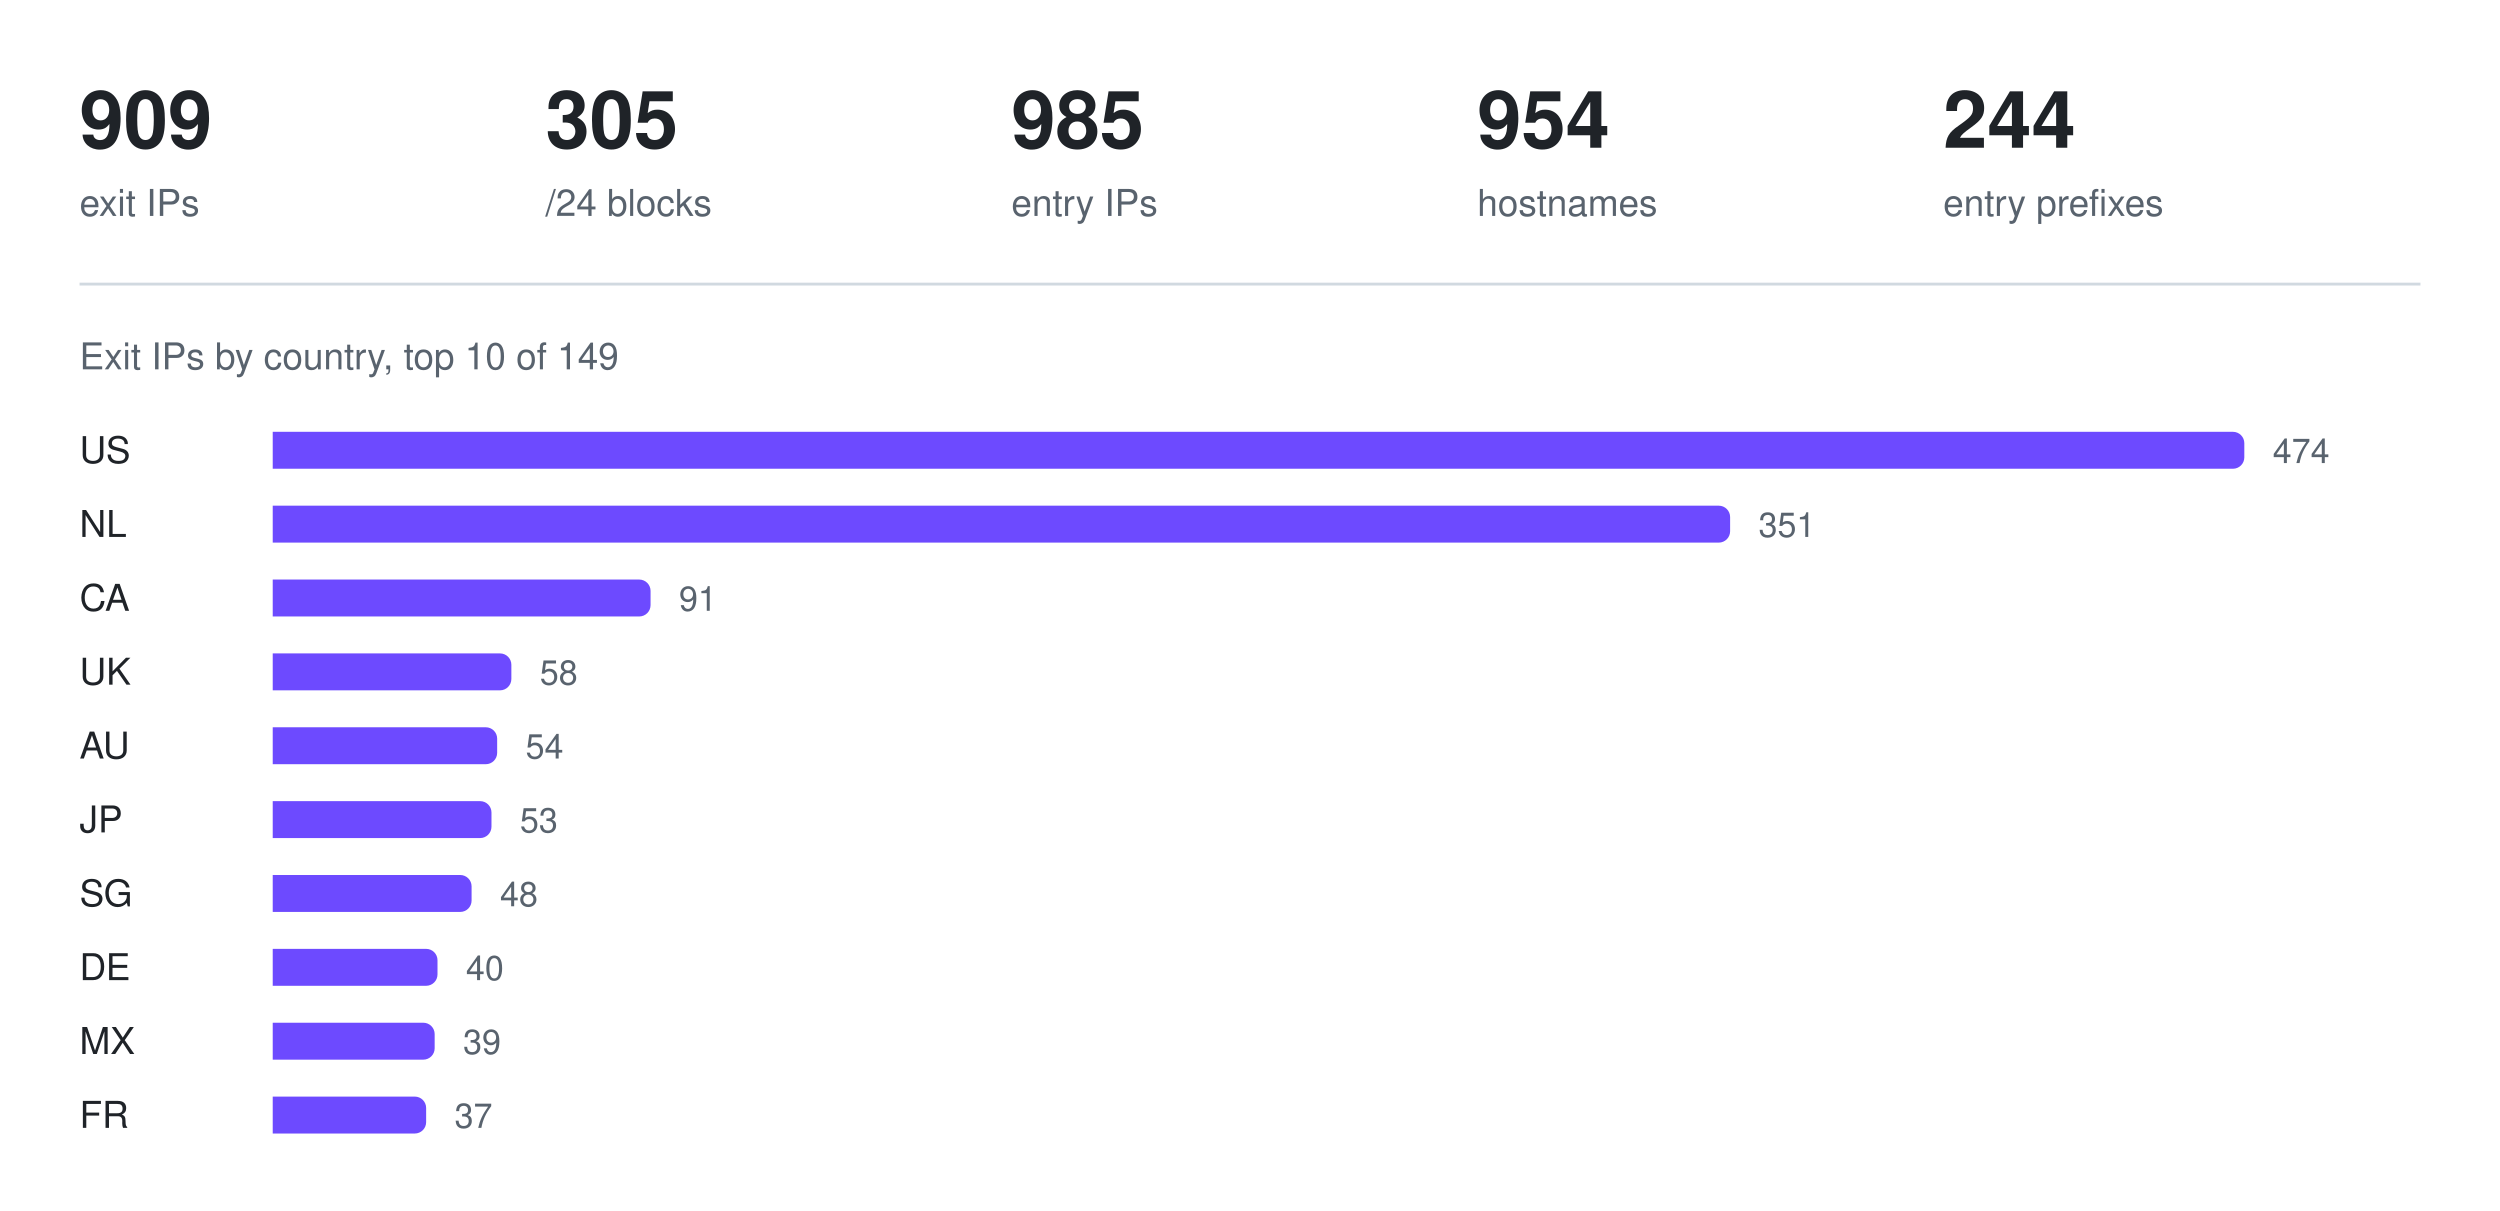
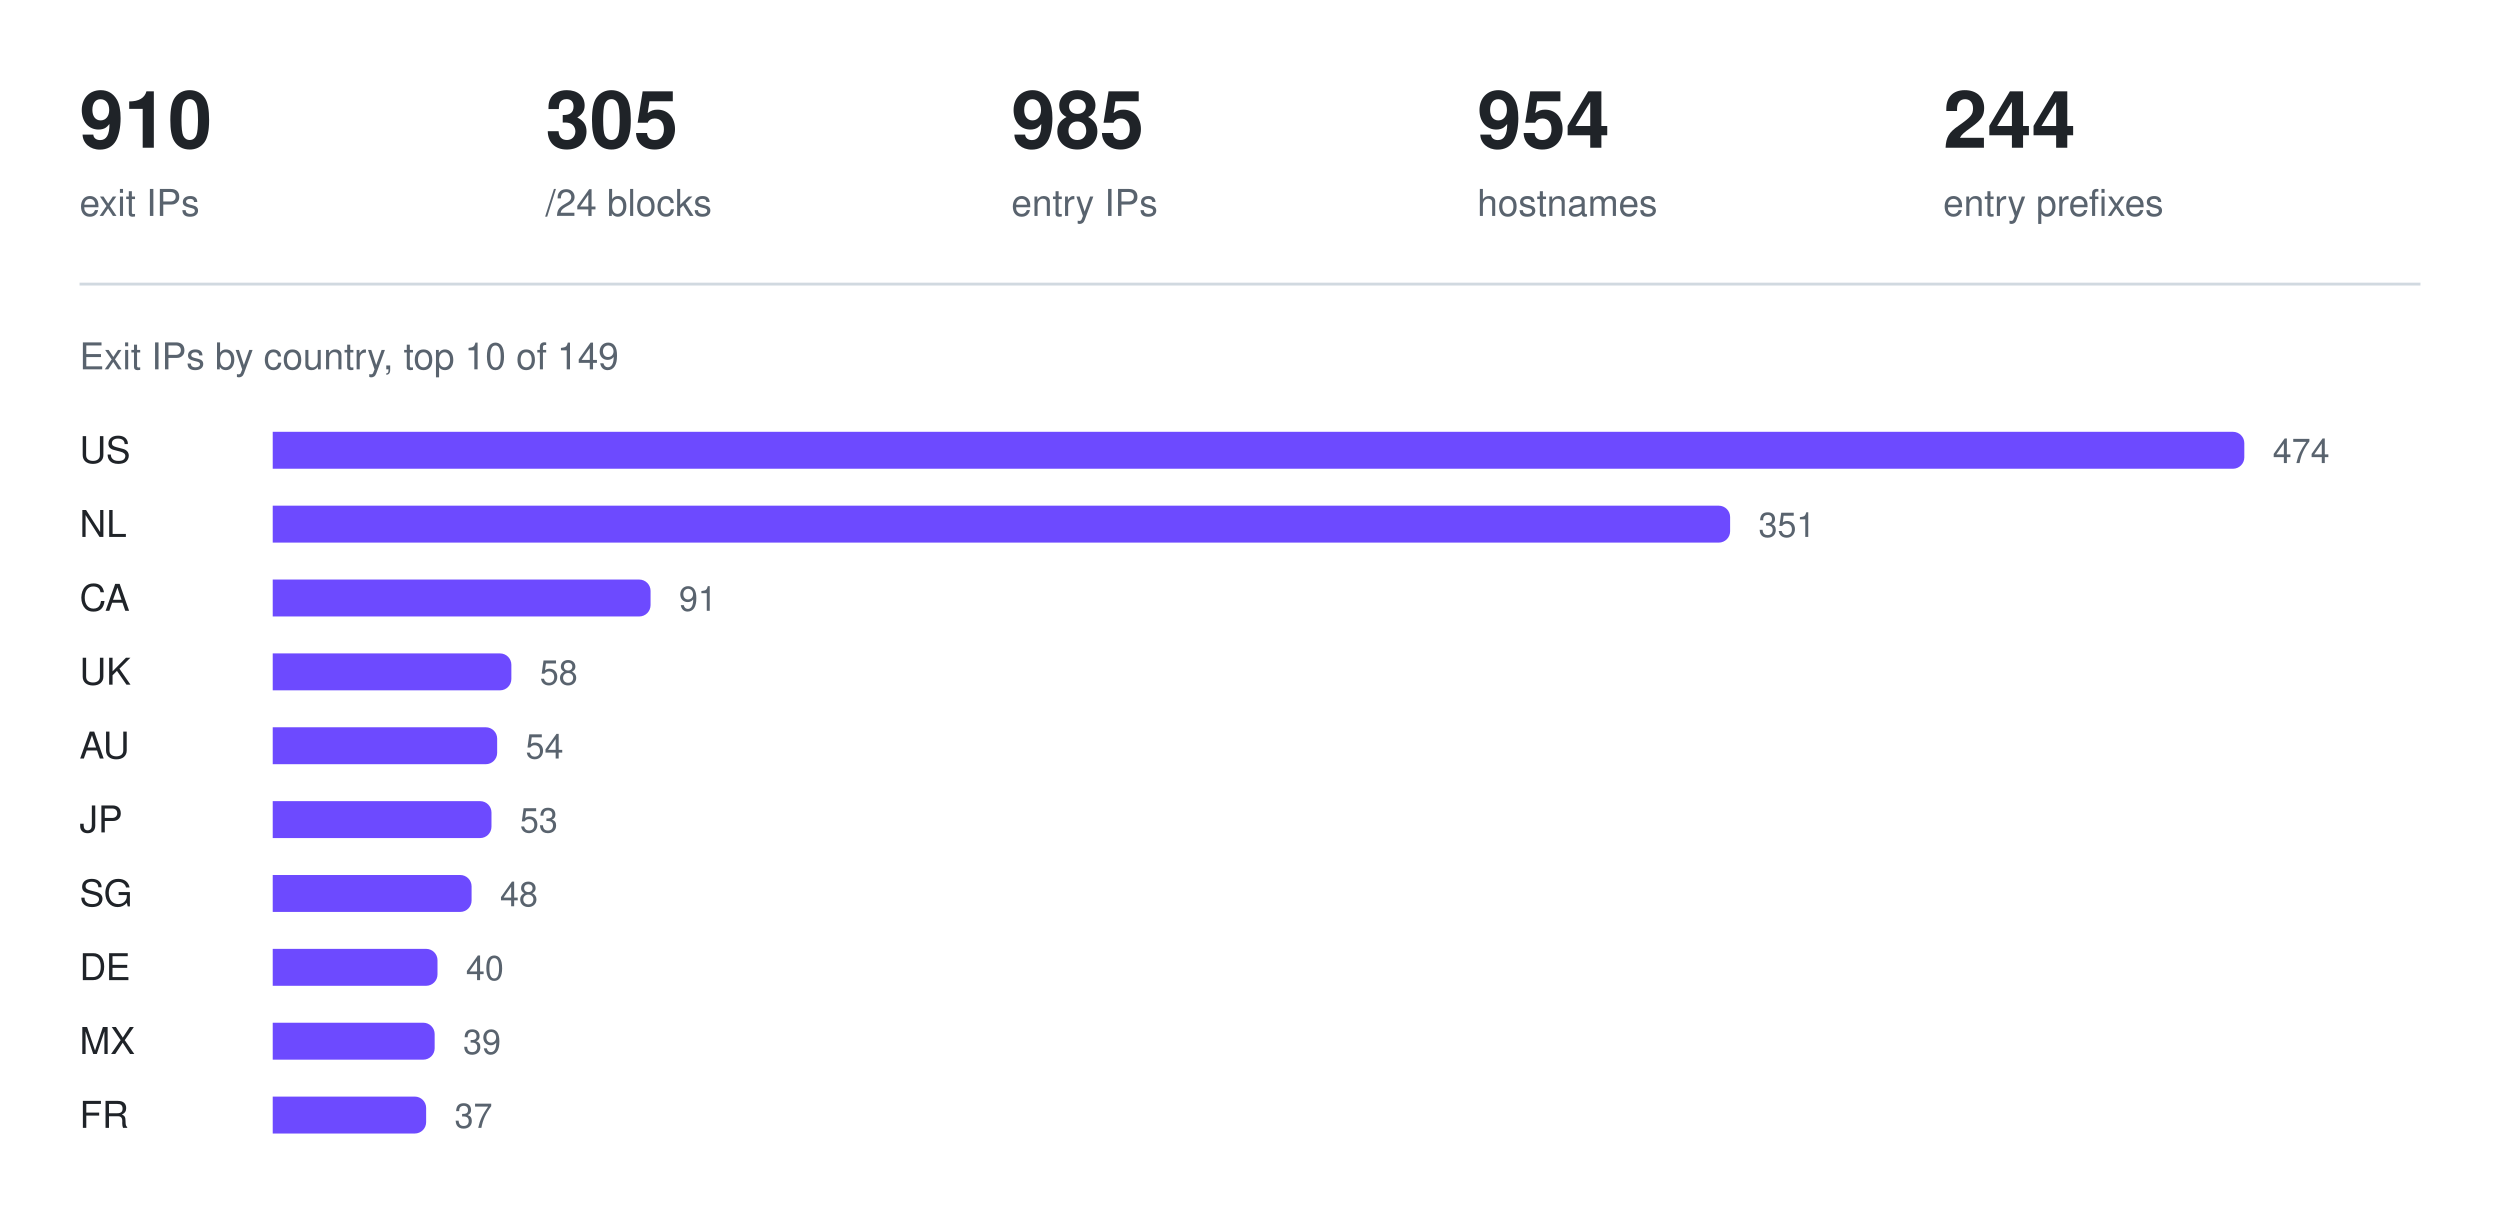
<svg xmlns="http://www.w3.org/2000/svg" width="880" height="426" viewBox="0 0 880 426" role="img" aria-label="Exit IPs by country, top 10 of 149">
-   <text x="28" y="52" fill="#1f2328" font-family="ui-sans-serif, -apple-system, Segoe UI, Helvetica, Arial, sans-serif" font-size="28" font-weight="600">909</text>
+   <text x="28" y="52" fill="#1f2328" font-family="ui-sans-serif, -apple-system, Segoe UI, Helvetica, Arial, sans-serif" font-size="28" font-weight="600">910</text>
  <text x="28" y="76" fill="#59636e" font-family="ui-sans-serif, -apple-system, Segoe UI, Helvetica, Arial, sans-serif" font-size="13" font-weight="400">exit IPs</text>
  <text x="192" y="52" fill="#1f2328" font-family="ui-sans-serif, -apple-system, Segoe UI, Helvetica, Arial, sans-serif" font-size="28" font-weight="600">305</text>
  <text x="192" y="76" fill="#59636e" font-family="ui-sans-serif, -apple-system, Segoe UI, Helvetica, Arial, sans-serif" font-size="13" font-weight="400">/24 blocks</text>
  <text x="356" y="52" fill="#1f2328" font-family="ui-sans-serif, -apple-system, Segoe UI, Helvetica, Arial, sans-serif" font-size="28" font-weight="600">985</text>
  <text x="356" y="76" fill="#59636e" font-family="ui-sans-serif, -apple-system, Segoe UI, Helvetica, Arial, sans-serif" font-size="13" font-weight="400">entry IPs</text>
  <text x="520" y="52" fill="#1f2328" font-family="ui-sans-serif, -apple-system, Segoe UI, Helvetica, Arial, sans-serif" font-size="28" font-weight="600">954</text>
  <text x="520" y="76" fill="#59636e" font-family="ui-sans-serif, -apple-system, Segoe UI, Helvetica, Arial, sans-serif" font-size="13" font-weight="400">hostnames</text>
  <text x="684" y="52" fill="#1f2328" font-family="ui-sans-serif, -apple-system, Segoe UI, Helvetica, Arial, sans-serif" font-size="28" font-weight="600">244</text>
  <text x="684" y="76" fill="#59636e" font-family="ui-sans-serif, -apple-system, Segoe UI, Helvetica, Arial, sans-serif" font-size="13" font-weight="400">entry prefixes</text>
  <line x1="28" y1="100" x2="852" y2="100" stroke="#d1d9e0" stroke-width="1" />
  <text x="28" y="130" fill="#59636e" font-family="ui-sans-serif, -apple-system, Segoe UI, Helvetica, Arial, sans-serif" font-size="13" font-weight="400">Exit IPs by country, top 10 of 149</text>
  <text x="28" y="163" fill="#1f2328" font-family="ui-sans-serif, -apple-system, Segoe UI, Helvetica, Arial, sans-serif" font-size="13" font-weight="500">US</text>
  <g fill="#6d4aff">
    <path d="M96 152h690a4 4 0 0 1 4 4v5a4 4 0 0 1 -4 4h-690z" />
  </g>
  <text x="800" y="163" fill="#59636e" font-family="ui-sans-serif, -apple-system, Segoe UI, Helvetica, Arial, sans-serif" font-size="12" font-weight="400">474</text>
  <text x="28" y="189" fill="#1f2328" font-family="ui-sans-serif, -apple-system, Segoe UI, Helvetica, Arial, sans-serif" font-size="13" font-weight="500">NL</text>
  <g fill="#6d4aff">
    <path d="M96 178h509a4 4 0 0 1 4 4v5a4 4 0 0 1 -4 4h-509z" />
  </g>
  <text x="619" y="189" fill="#59636e" font-family="ui-sans-serif, -apple-system, Segoe UI, Helvetica, Arial, sans-serif" font-size="12" font-weight="400">351</text>
  <text x="28" y="215" fill="#1f2328" font-family="ui-sans-serif, -apple-system, Segoe UI, Helvetica, Arial, sans-serif" font-size="13" font-weight="500">CA</text>
  <g fill="#6d4aff">
    <path d="M96 204h129a4 4 0 0 1 4 4v5a4 4 0 0 1 -4 4h-129z" />
  </g>
  <text x="239" y="215" fill="#59636e" font-family="ui-sans-serif, -apple-system, Segoe UI, Helvetica, Arial, sans-serif" font-size="12" font-weight="400">91</text>
  <text x="28" y="241" fill="#1f2328" font-family="ui-sans-serif, -apple-system, Segoe UI, Helvetica, Arial, sans-serif" font-size="13" font-weight="500">UK</text>
  <g fill="#6d4aff">
    <path d="M96 230h80a4 4 0 0 1 4 4v5a4 4 0 0 1 -4 4h-80z" />
  </g>
  <text x="190" y="241" fill="#59636e" font-family="ui-sans-serif, -apple-system, Segoe UI, Helvetica, Arial, sans-serif" font-size="12" font-weight="400">58</text>
  <text x="28" y="267" fill="#1f2328" font-family="ui-sans-serif, -apple-system, Segoe UI, Helvetica, Arial, sans-serif" font-size="13" font-weight="500">AU</text>
  <g fill="#6d4aff">
    <path d="M96 256h75a4 4 0 0 1 4 4v5a4 4 0 0 1 -4 4h-75z" />
  </g>
  <text x="185" y="267" fill="#59636e" font-family="ui-sans-serif, -apple-system, Segoe UI, Helvetica, Arial, sans-serif" font-size="12" font-weight="400">54</text>
  <text x="28" y="293" fill="#1f2328" font-family="ui-sans-serif, -apple-system, Segoe UI, Helvetica, Arial, sans-serif" font-size="13" font-weight="500">JP</text>
  <g fill="#6d4aff">
    <path d="M96 282h73a4 4 0 0 1 4 4v5a4 4 0 0 1 -4 4h-73z" />
  </g>
  <text x="183" y="293" fill="#59636e" font-family="ui-sans-serif, -apple-system, Segoe UI, Helvetica, Arial, sans-serif" font-size="12" font-weight="400">53</text>
  <text x="28" y="319" fill="#1f2328" font-family="ui-sans-serif, -apple-system, Segoe UI, Helvetica, Arial, sans-serif" font-size="13" font-weight="500">SG</text>
  <g fill="#6d4aff">
    <path d="M96 308h66a4 4 0 0 1 4 4v5a4 4 0 0 1 -4 4h-66z" />
  </g>
  <text x="176" y="319" fill="#59636e" font-family="ui-sans-serif, -apple-system, Segoe UI, Helvetica, Arial, sans-serif" font-size="12" font-weight="400">48</text>
  <text x="28" y="345" fill="#1f2328" font-family="ui-sans-serif, -apple-system, Segoe UI, Helvetica, Arial, sans-serif" font-size="13" font-weight="500">DE</text>
  <g fill="#6d4aff">
    <path d="M96 334h54a4 4 0 0 1 4 4v5a4 4 0 0 1 -4 4h-54z" />
  </g>
  <text x="164" y="345" fill="#59636e" font-family="ui-sans-serif, -apple-system, Segoe UI, Helvetica, Arial, sans-serif" font-size="12" font-weight="400">40</text>
  <text x="28" y="371" fill="#1f2328" font-family="ui-sans-serif, -apple-system, Segoe UI, Helvetica, Arial, sans-serif" font-size="13" font-weight="500">MX</text>
  <g fill="#6d4aff">
    <path d="M96 360h53a4 4 0 0 1 4 4v5a4 4 0 0 1 -4 4h-53z" />
  </g>
  <text x="163" y="371" fill="#59636e" font-family="ui-sans-serif, -apple-system, Segoe UI, Helvetica, Arial, sans-serif" font-size="12" font-weight="400">39</text>
  <text x="28" y="397" fill="#1f2328" font-family="ui-sans-serif, -apple-system, Segoe UI, Helvetica, Arial, sans-serif" font-size="13" font-weight="500">FR</text>
  <g fill="#6d4aff">
    <path d="M96 386h50a4 4 0 0 1 4 4v5a4 4 0 0 1 -4 4h-50z" />
  </g>
  <text x="160" y="397" fill="#59636e" font-family="ui-sans-serif, -apple-system, Segoe UI, Helvetica, Arial, sans-serif" font-size="12" font-weight="400">37</text>
</svg>
